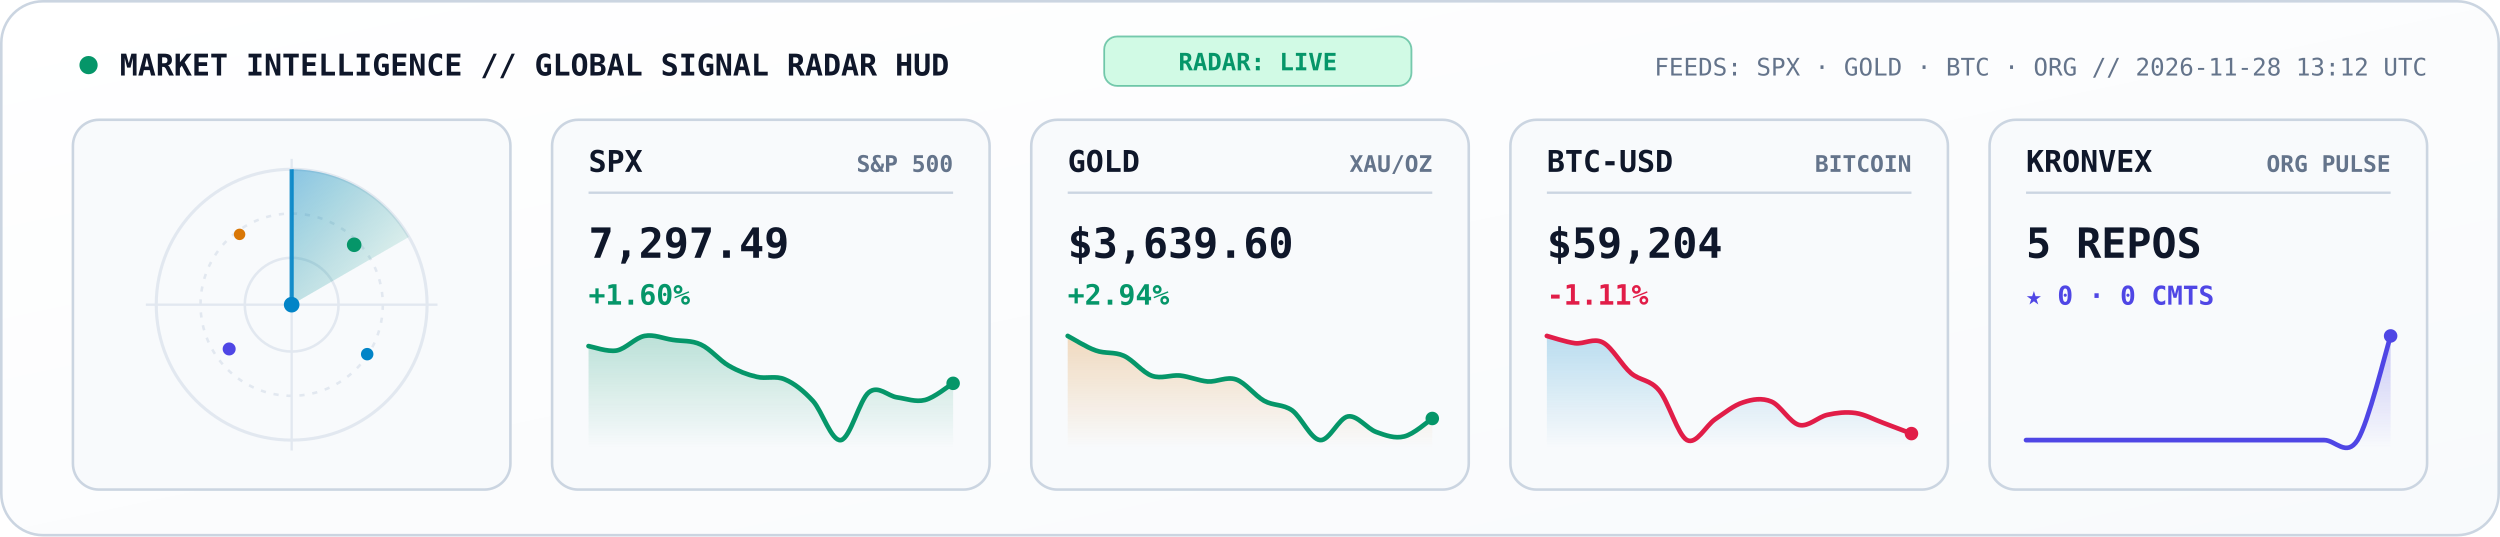
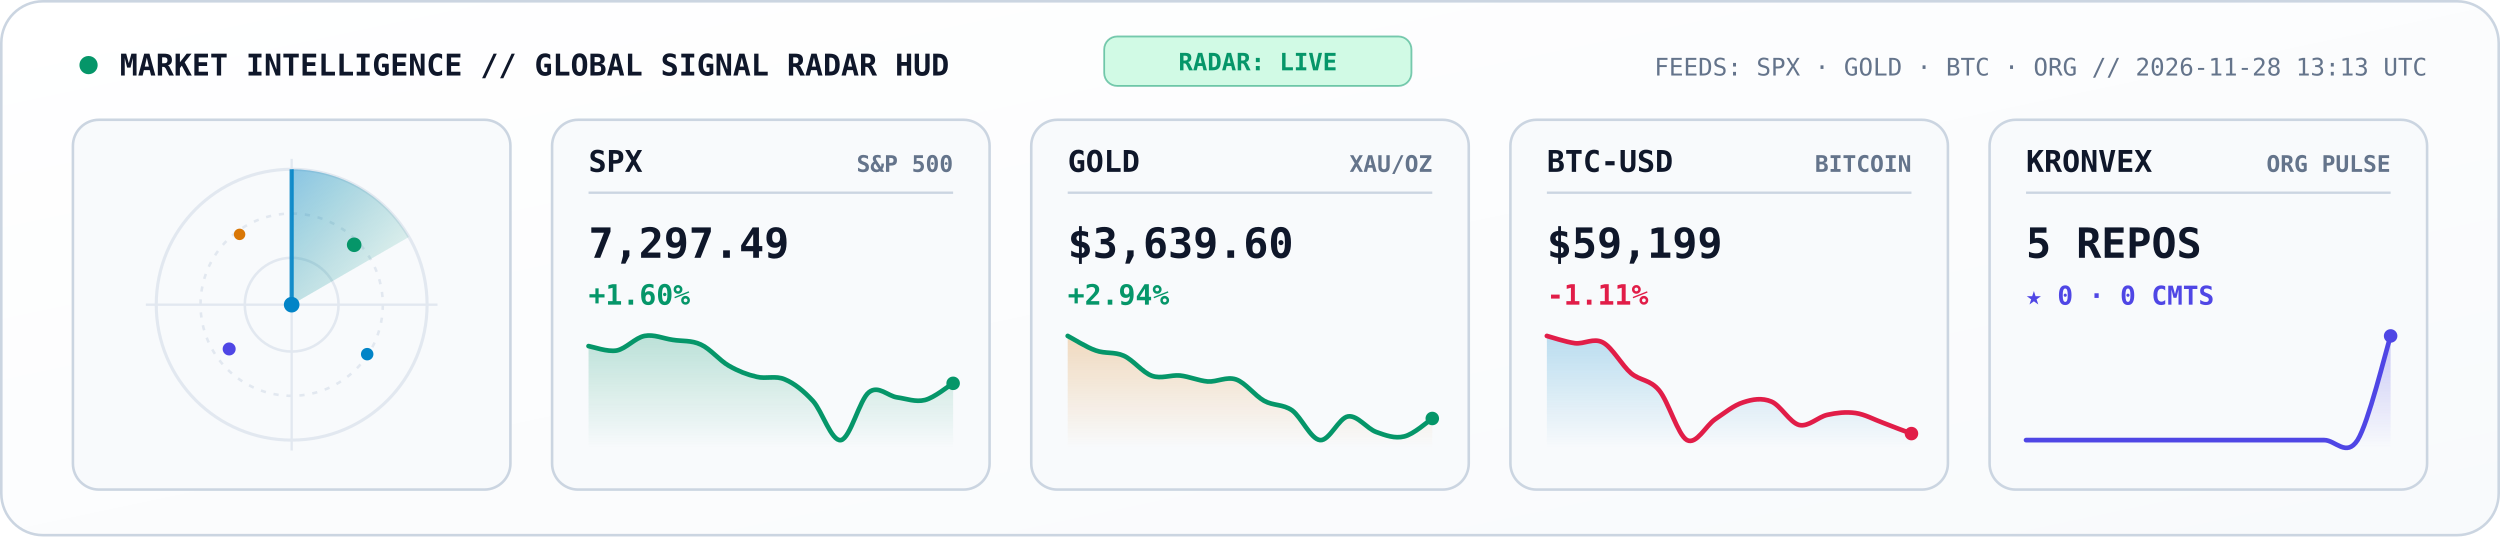
<svg xmlns="http://www.w3.org/2000/svg" viewBox="0 0 960 206" width="960" height="206" role="img" aria-label="KRONVEX Global Market and AI Signal Radar">
  <style>
    .mono { font-family: 'JetBrains Mono', 'Fira Code', 'SF Mono', Consolas, monospace; }
  </style>
  <defs>
    <linearGradient id="radarBg" x1="0" y1="0" x2="1" y2="1">
      <stop offset="0%" stop-color="#FFFFFF" />
      <stop offset="100%" stop-color="#F8FAFC" />
    </linearGradient>
    <linearGradient id="radarBeam" x1="0" y1="0" x2="1" y2="1">
      <stop offset="0%" stop-color="#0284C7" stop-opacity="0.45" />
      <stop offset="100%" stop-color="#059669" stop-opacity="0.02" />
    </linearGradient>
    <linearGradient id="gradSpx" x1="0" y1="0" x2="0" y2="1">
      <stop offset="0%" stop-color="#059669" stop-opacity="0.25" />
      <stop offset="100%" stop-color="#059669" stop-opacity="0" />
    </linearGradient>
    <linearGradient id="gradGold" x1="0" y1="0" x2="0" y2="1">
      <stop offset="0%" stop-color="#D97706" stop-opacity="0.25" />
      <stop offset="100%" stop-color="#D97706" stop-opacity="0" />
    </linearGradient>
    <linearGradient id="gradBtc" x1="0" y1="0" x2="0" y2="1">
      <stop offset="0%" stop-color="#0284C7" stop-opacity="0.25" />
      <stop offset="100%" stop-color="#0284C7" stop-opacity="0" />
    </linearGradient>
    <linearGradient id="gradOrg" x1="0" y1="0" x2="0" y2="1">
      <stop offset="0%" stop-color="#4F46E5" stop-opacity="0.28" />
      <stop offset="100%" stop-color="#4F46E5" stop-opacity="0" />
    </linearGradient>
  </defs>
  <rect x="0.5" y="0.5" width="959" height="205" rx="16" fill="url(#radarBg)" stroke="#CBD5E1" stroke-width="1" />
  <circle cx="34" cy="25" r="3.5" fill="#059669">
    <animate attributeName="opacity" values="1;0.3;1" dur="2s" repeatCount="indefinite" />
  </circle>
  <text x="46" y="29" fill="#0F172A" font-size="11.5" font-weight="800" class="mono">MARKET INTELLIGENCE // GLOBAL SIGNAL RADAR HUD</text>
  <rect x="424" y="14" width="118" height="19" rx="5" fill="#D1FAE5" stroke="#059669" stroke-width="0.7" stroke-opacity="0.5" />
  <text x="483" y="27" text-anchor="middle" fill="#059669" font-size="9.2" font-weight="800" class="mono">RADAR: LIVE</text>
-   <text x="932" y="29" text-anchor="end" fill="#64748B" font-size="9.3" class="mono">FEEDS: SPX · GOLD · BTC · ORG  //  2026-11-28 13:12 UTC</text>
+   <text x="932" y="29" text-anchor="end" fill="#64748B" font-size="9.3" class="mono">FEEDS: SPX · GOLD · BTC · ORG  //  2026-11-28 13:13 UTC</text>
  <rect x="28" y="46" width="168" height="142" rx="10" fill="#F8FAFC" stroke="#CBD5E1" stroke-width="1" />
  <circle cx="112" cy="117" r="52" fill="none" stroke="#E2E8F0" stroke-width="1.2" />
  <circle cx="112" cy="117" r="35" fill="none" stroke="#E2E8F0" stroke-width="1" stroke-dasharray="2,3" />
  <circle cx="112" cy="117" r="18" fill="none" stroke="#E2E8F0" stroke-width="1" />
  <line x1="56" y1="117" x2="168" y2="117" stroke="#E2E8F0" stroke-width="0.9" />
  <line x1="112" y1="61" x2="112" y2="173" stroke="#E2E8F0" stroke-width="0.9" />
  <g>
    <animateTransform attributeName="transform" type="rotate" from="0 112 117" to="360 112 117" dur="5.2s" repeatCount="indefinite" />
    <path d="M 112 117 L 112 65 A 52 52 0 0 1 157 91 Z" fill="url(#radarBeam)" />
    <line x1="112" y1="117" x2="112" y2="65" stroke="#0284C7" stroke-width="1.6" stroke-opacity="0.9" />
  </g>
  <circle cx="136" cy="94" r="2.8" fill="#059669">
    <animate attributeName="opacity" values="0.2;1;0.2" dur="2.6s" repeatCount="indefinite" />
  </circle>
  <circle cx="88" cy="134" r="2.5" fill="#4F46E5">
    <animate attributeName="opacity" values="0.2;1;0.2" dur="3.3s" repeatCount="indefinite" />
  </circle>
  <circle cx="141" cy="136" r="2.4" fill="#0284C7">
    <animate attributeName="opacity" values="0.15;1;0.15" dur="3.9s" repeatCount="indefinite" />
  </circle>
  <circle cx="92" cy="90" r="2.2" fill="#D97706">
    <animate attributeName="opacity" values="0.2;0.95;0.2" dur="2.9s" repeatCount="indefinite" />
  </circle>
  <circle cx="112" cy="117" r="3" fill="#0284C7" />
  <rect x="212" y="46" width="168" height="142" rx="10" fill="#F8FAFC" stroke="#CBD5E1" stroke-width="1" />
  <text x="226" y="66" fill="#0F172A" font-size="11.5" font-weight="800" class="mono">SPX</text>
  <text x="366" y="66" text-anchor="end" fill="#64748B" font-size="8.8" font-weight="600" class="mono">S&amp;P 500</text>
  <line x1="226" y1="74" x2="366" y2="74" stroke="#CBD5E1" stroke-width="0.9" />
  <text x="226" y="99" fill="#0F172A" font-size="16" font-weight="800" class="mono">7,297.49</text>
  <text x="226" y="117" fill="#059669" font-size="10.8" font-weight="700" class="mono">+1.60%</text>
  <path d="M 226.0 132.9 C 227.8 133.2, 233.2 135.2, 236.8 134.6 C 240.4 133.9, 243.9 129.7, 247.5 129.0 C 251.1 128.3, 254.7 130.0, 258.3 130.5 C 261.9 131.1, 265.5 130.6, 269.1 132.3 C 272.7 133.9, 276.3 138.4, 279.8 140.4 C 283.4 142.5, 287.0 143.9, 290.6 144.7 C 294.2 145.6, 297.8 144.1, 301.4 145.7 C 305.0 147.2, 308.6 150.1, 312.2 154.0 C 315.7 157.9, 319.3 169.6, 322.9 169.0 C 326.5 168.4, 330.1 153.3, 333.7 150.6 C 337.3 147.8, 340.9 152.1, 344.5 152.6 C 348.1 153.1, 351.6 154.5, 355.2 153.6 C 358.8 152.7, 364.2 148.2, 366.0 147.2 L 366.0 172.0 L 226.0 172.0 Z" fill="url(#gradSpx)" />
  <path d="M 226.0 132.9 C 227.8 133.2, 233.2 135.2, 236.8 134.6 C 240.4 133.9, 243.9 129.7, 247.5 129.0 C 251.1 128.3, 254.7 130.0, 258.3 130.5 C 261.9 131.1, 265.5 130.6, 269.1 132.3 C 272.7 133.9, 276.3 138.4, 279.8 140.4 C 283.4 142.5, 287.0 143.9, 290.6 144.7 C 294.2 145.6, 297.8 144.1, 301.4 145.7 C 305.0 147.2, 308.6 150.1, 312.2 154.0 C 315.7 157.9, 319.3 169.6, 322.9 169.0 C 326.5 168.4, 330.1 153.3, 333.7 150.6 C 337.3 147.8, 340.9 152.1, 344.5 152.6 C 348.1 153.1, 351.6 154.5, 355.2 153.6 C 358.8 152.7, 364.2 148.2, 366.0 147.2" fill="none" stroke="#059669" stroke-width="1.8" stroke-linecap="round" />
  <circle cx="366.0" cy="147.2" r="2.6" fill="#059669" />
  <rect x="396" y="46" width="168" height="142" rx="10" fill="#F8FAFC" stroke="#CBD5E1" stroke-width="1" />
  <text x="410" y="66" fill="#0F172A" font-size="11.5" font-weight="800" class="mono">GOLD</text>
  <text x="550" y="66" text-anchor="end" fill="#64748B" font-size="8.8" font-weight="600" class="mono">XAU/OZ</text>
  <line x1="410" y1="74" x2="550" y2="74" stroke="#CBD5E1" stroke-width="0.9" />
  <text x="410" y="99" fill="#0F172A" font-size="16" font-weight="800" class="mono">$3,639.60</text>
  <text x="410" y="117" fill="#059669" font-size="10.8" font-weight="700" class="mono">+2.94%</text>
  <path d="M 410.0 129.0 C 411.8 129.9, 417.2 133.4, 420.8 134.6 C 424.4 135.9, 427.9 135.0, 431.5 136.6 C 435.1 138.2, 438.7 143.0, 442.3 144.3 C 445.9 145.6, 449.5 143.9, 453.1 144.2 C 456.7 144.6, 460.3 146.2, 463.8 146.5 C 467.4 146.7, 471.0 144.5, 474.6 145.7 C 478.2 146.9, 481.8 151.9, 485.4 153.9 C 489.0 155.9, 492.6 155.1, 496.2 157.6 C 499.7 160.2, 503.3 168.6, 506.9 169.0 C 510.5 169.4, 514.1 160.4, 517.7 159.9 C 521.3 159.4, 524.9 164.6, 528.5 165.9 C 532.1 167.2, 535.6 168.5, 539.2 167.6 C 542.8 166.8, 548.2 161.9, 550.0 160.7 L 550.0 172.0 L 410.0 172.0 Z" fill="url(#gradGold)" />
  <path d="M 410.0 129.0 C 411.8 129.9, 417.2 133.4, 420.8 134.6 C 424.4 135.9, 427.9 135.0, 431.5 136.6 C 435.1 138.2, 438.7 143.0, 442.3 144.3 C 445.9 145.6, 449.5 143.9, 453.1 144.2 C 456.7 144.6, 460.3 146.2, 463.8 146.5 C 467.4 146.7, 471.0 144.5, 474.6 145.7 C 478.2 146.9, 481.8 151.9, 485.4 153.9 C 489.0 155.9, 492.6 155.1, 496.2 157.6 C 499.7 160.2, 503.3 168.6, 506.9 169.0 C 510.5 169.4, 514.1 160.4, 517.7 159.9 C 521.3 159.4, 524.9 164.6, 528.5 165.9 C 532.1 167.2, 535.6 168.5, 539.2 167.6 C 542.8 166.8, 548.2 161.9, 550.0 160.7" fill="none" stroke="#059669" stroke-width="1.8" stroke-linecap="round" />
  <circle cx="550.0" cy="160.7" r="2.6" fill="#059669" />
  <rect x="580" y="46" width="168" height="142" rx="10" fill="#F8FAFC" stroke="#CBD5E1" stroke-width="1" />
  <text x="594" y="66" fill="#0F172A" font-size="11.5" font-weight="800" class="mono">BTC-USD</text>
  <text x="734" y="66" text-anchor="end" fill="#64748B" font-size="8.8" font-weight="600" class="mono">BITCOIN</text>
  <line x1="594" y1="74" x2="734" y2="74" stroke="#CBD5E1" stroke-width="0.9" />
-   <text x="594" y="99" fill="#0F172A" font-size="16" font-weight="800" class="mono">$59,204</text>
+   <text x="594" y="99" fill="#0F172A" font-size="16" font-weight="800" class="mono">$59,199</text>
  <text x="594" y="117" fill="#E11D48" font-size="10.8" font-weight="700" class="mono">-1.11%</text>
-   <path d="M 594.0 129.0 C 595.8 129.5, 601.2 131.3, 604.8 131.8 C 608.4 132.2, 611.9 129.6, 615.5 131.5 C 619.1 133.4, 622.7 140.2, 626.3 143.3 C 629.9 146.3, 633.5 145.6, 637.1 149.9 C 640.7 154.2, 644.3 167.1, 647.8 169.0 C 651.4 170.9, 655.0 163.5, 658.6 161.0 C 662.2 158.6, 665.8 155.6, 669.4 154.5 C 673.0 153.3, 676.6 152.7, 680.2 154.2 C 683.7 155.6, 687.3 162.3, 690.9 163.2 C 694.5 164.0, 698.1 160.1, 701.7 159.3 C 705.3 158.5, 708.9 158.1, 712.5 158.6 C 716.1 159.1, 719.6 161.1, 723.2 162.4 C 726.8 163.8, 732.2 165.8, 734.0 166.5 L 734.0 172.0 L 594.0 172.0 Z" fill="url(#gradBtc)" />
-   <path d="M 594.0 129.0 C 595.8 129.5, 601.2 131.3, 604.8 131.8 C 608.4 132.2, 611.9 129.6, 615.5 131.5 C 619.1 133.4, 622.7 140.2, 626.3 143.3 C 629.9 146.3, 633.5 145.6, 637.1 149.9 C 640.7 154.2, 644.3 167.1, 647.8 169.0 C 651.4 170.9, 655.0 163.5, 658.6 161.0 C 662.2 158.6, 665.8 155.6, 669.4 154.5 C 673.0 153.3, 676.6 152.7, 680.2 154.2 C 683.7 155.6, 687.3 162.3, 690.9 163.2 C 694.5 164.0, 698.1 160.1, 701.7 159.3 C 705.3 158.5, 708.9 158.1, 712.5 158.6 C 716.1 159.1, 719.6 161.1, 723.2 162.4 C 726.8 163.8, 732.2 165.8, 734.0 166.5" fill="none" stroke="#E11D48" stroke-width="1.8" stroke-linecap="round" />
+   <path d="M 594.0 129.0 C 595.8 129.5, 601.2 131.3, 604.8 131.8 C 608.4 132.2, 611.9 129.6, 615.5 131.5 C 619.1 133.4, 622.7 140.2, 626.3 143.3 C 629.9 146.3, 633.5 145.6, 637.1 149.9 C 640.7 154.2, 644.3 167.1, 647.8 169.0 C 651.4 170.9, 655.0 163.5, 658.6 161.0 C 662.2 158.6, 665.8 155.6, 669.4 154.5 C 673.0 153.3, 676.6 152.7, 680.2 154.2 C 683.7 155.6, 687.3 162.3, 690.9 163.2 C 694.5 164.0, 698.1 160.1, 701.7 159.3 C 705.3 158.5, 708.9 158.1, 712.5 158.6 C 716.1 159.1, 719.6 161.1, 723.2 162.4 C 726.8 163.8, 732.2 165.9, 734.0 166.5 L 734.0 172.0 L 594.0 172.0 Z" fill="url(#gradBtc)" />
+   <path d="M 594.0 129.0 C 595.8 129.5, 601.2 131.3, 604.8 131.8 C 608.4 132.2, 611.9 129.6, 615.5 131.5 C 619.1 133.4, 622.7 140.2, 626.3 143.3 C 629.9 146.3, 633.5 145.6, 637.1 149.9 C 640.7 154.2, 644.3 167.1, 647.8 169.0 C 651.4 170.9, 655.0 163.5, 658.6 161.0 C 662.2 158.6, 665.8 155.6, 669.4 154.5 C 673.0 153.3, 676.6 152.7, 680.2 154.2 C 683.7 155.6, 687.3 162.3, 690.9 163.2 C 694.5 164.0, 698.1 160.1, 701.7 159.3 C 705.3 158.5, 708.9 158.1, 712.5 158.6 C 716.1 159.1, 719.6 161.1, 723.2 162.4 C 726.8 163.8, 732.2 165.9, 734.0 166.5" fill="none" stroke="#E11D48" stroke-width="1.8" stroke-linecap="round" />
  <circle cx="734.0" cy="166.5" r="2.6" fill="#E11D48" />
  <rect x="764" y="46" width="168" height="142" rx="10" fill="#F8FAFC" stroke="#CBD5E1" stroke-width="1" />
  <text x="778" y="66" fill="#0F172A" font-size="11.5" font-weight="800" class="mono">KRONVEX</text>
  <text x="918" y="66" text-anchor="end" fill="#64748B" font-size="8.8" font-weight="600" class="mono">ORG PULSE</text>
  <line x1="778" y1="74" x2="918" y2="74" stroke="#CBD5E1" stroke-width="0.9" />
  <text x="778" y="99" fill="#0F172A" font-size="16" font-weight="800" class="mono">5 REPOS</text>
  <text x="778" y="117" fill="#4F46E5" font-size="10" font-weight="700" class="mono">★ 0 · 0 CMTS</text>
  <path d="M 778.0 169.0 C 780.1 169.0, 786.5 169.0, 790.7 169.0 C 795.0 169.0, 799.2 169.0, 803.5 169.0 C 807.7 169.0, 811.9 169.0, 816.2 169.0 C 820.4 169.0, 824.7 169.0, 828.9 169.0 C 833.2 169.0, 837.4 169.0, 841.6 169.0 C 845.9 169.0, 850.1 169.0, 854.4 169.0 C 858.6 169.0, 862.8 169.0, 867.1 169.0 C 871.3 169.0, 875.6 169.0, 879.8 169.0 C 884.1 169.0, 888.3 169.0, 892.5 169.0 C 896.8 169.0, 901.0 175.7, 905.3 169.0 C 909.5 162.3, 915.9 135.7, 918.0 129.0 L 918.0 172.0 L 778.0 172.0 Z" fill="url(#gradOrg)" />
  <path d="M 778.0 169.0 C 780.1 169.0, 786.5 169.0, 790.7 169.0 C 795.0 169.0, 799.2 169.0, 803.5 169.0 C 807.7 169.0, 811.9 169.0, 816.2 169.0 C 820.4 169.0, 824.7 169.0, 828.9 169.0 C 833.2 169.0, 837.4 169.0, 841.6 169.0 C 845.9 169.0, 850.1 169.0, 854.4 169.0 C 858.6 169.0, 862.8 169.0, 867.1 169.0 C 871.3 169.0, 875.6 169.0, 879.8 169.0 C 884.1 169.0, 888.3 169.0, 892.5 169.0 C 896.8 169.0, 901.0 175.7, 905.3 169.0 C 909.5 162.3, 915.9 135.7, 918.0 129.0" fill="none" stroke="#4F46E5" stroke-width="1.8" stroke-linecap="round" />
  <circle cx="918.0" cy="129.0" r="2.6" fill="#4F46E5" />
</svg>
